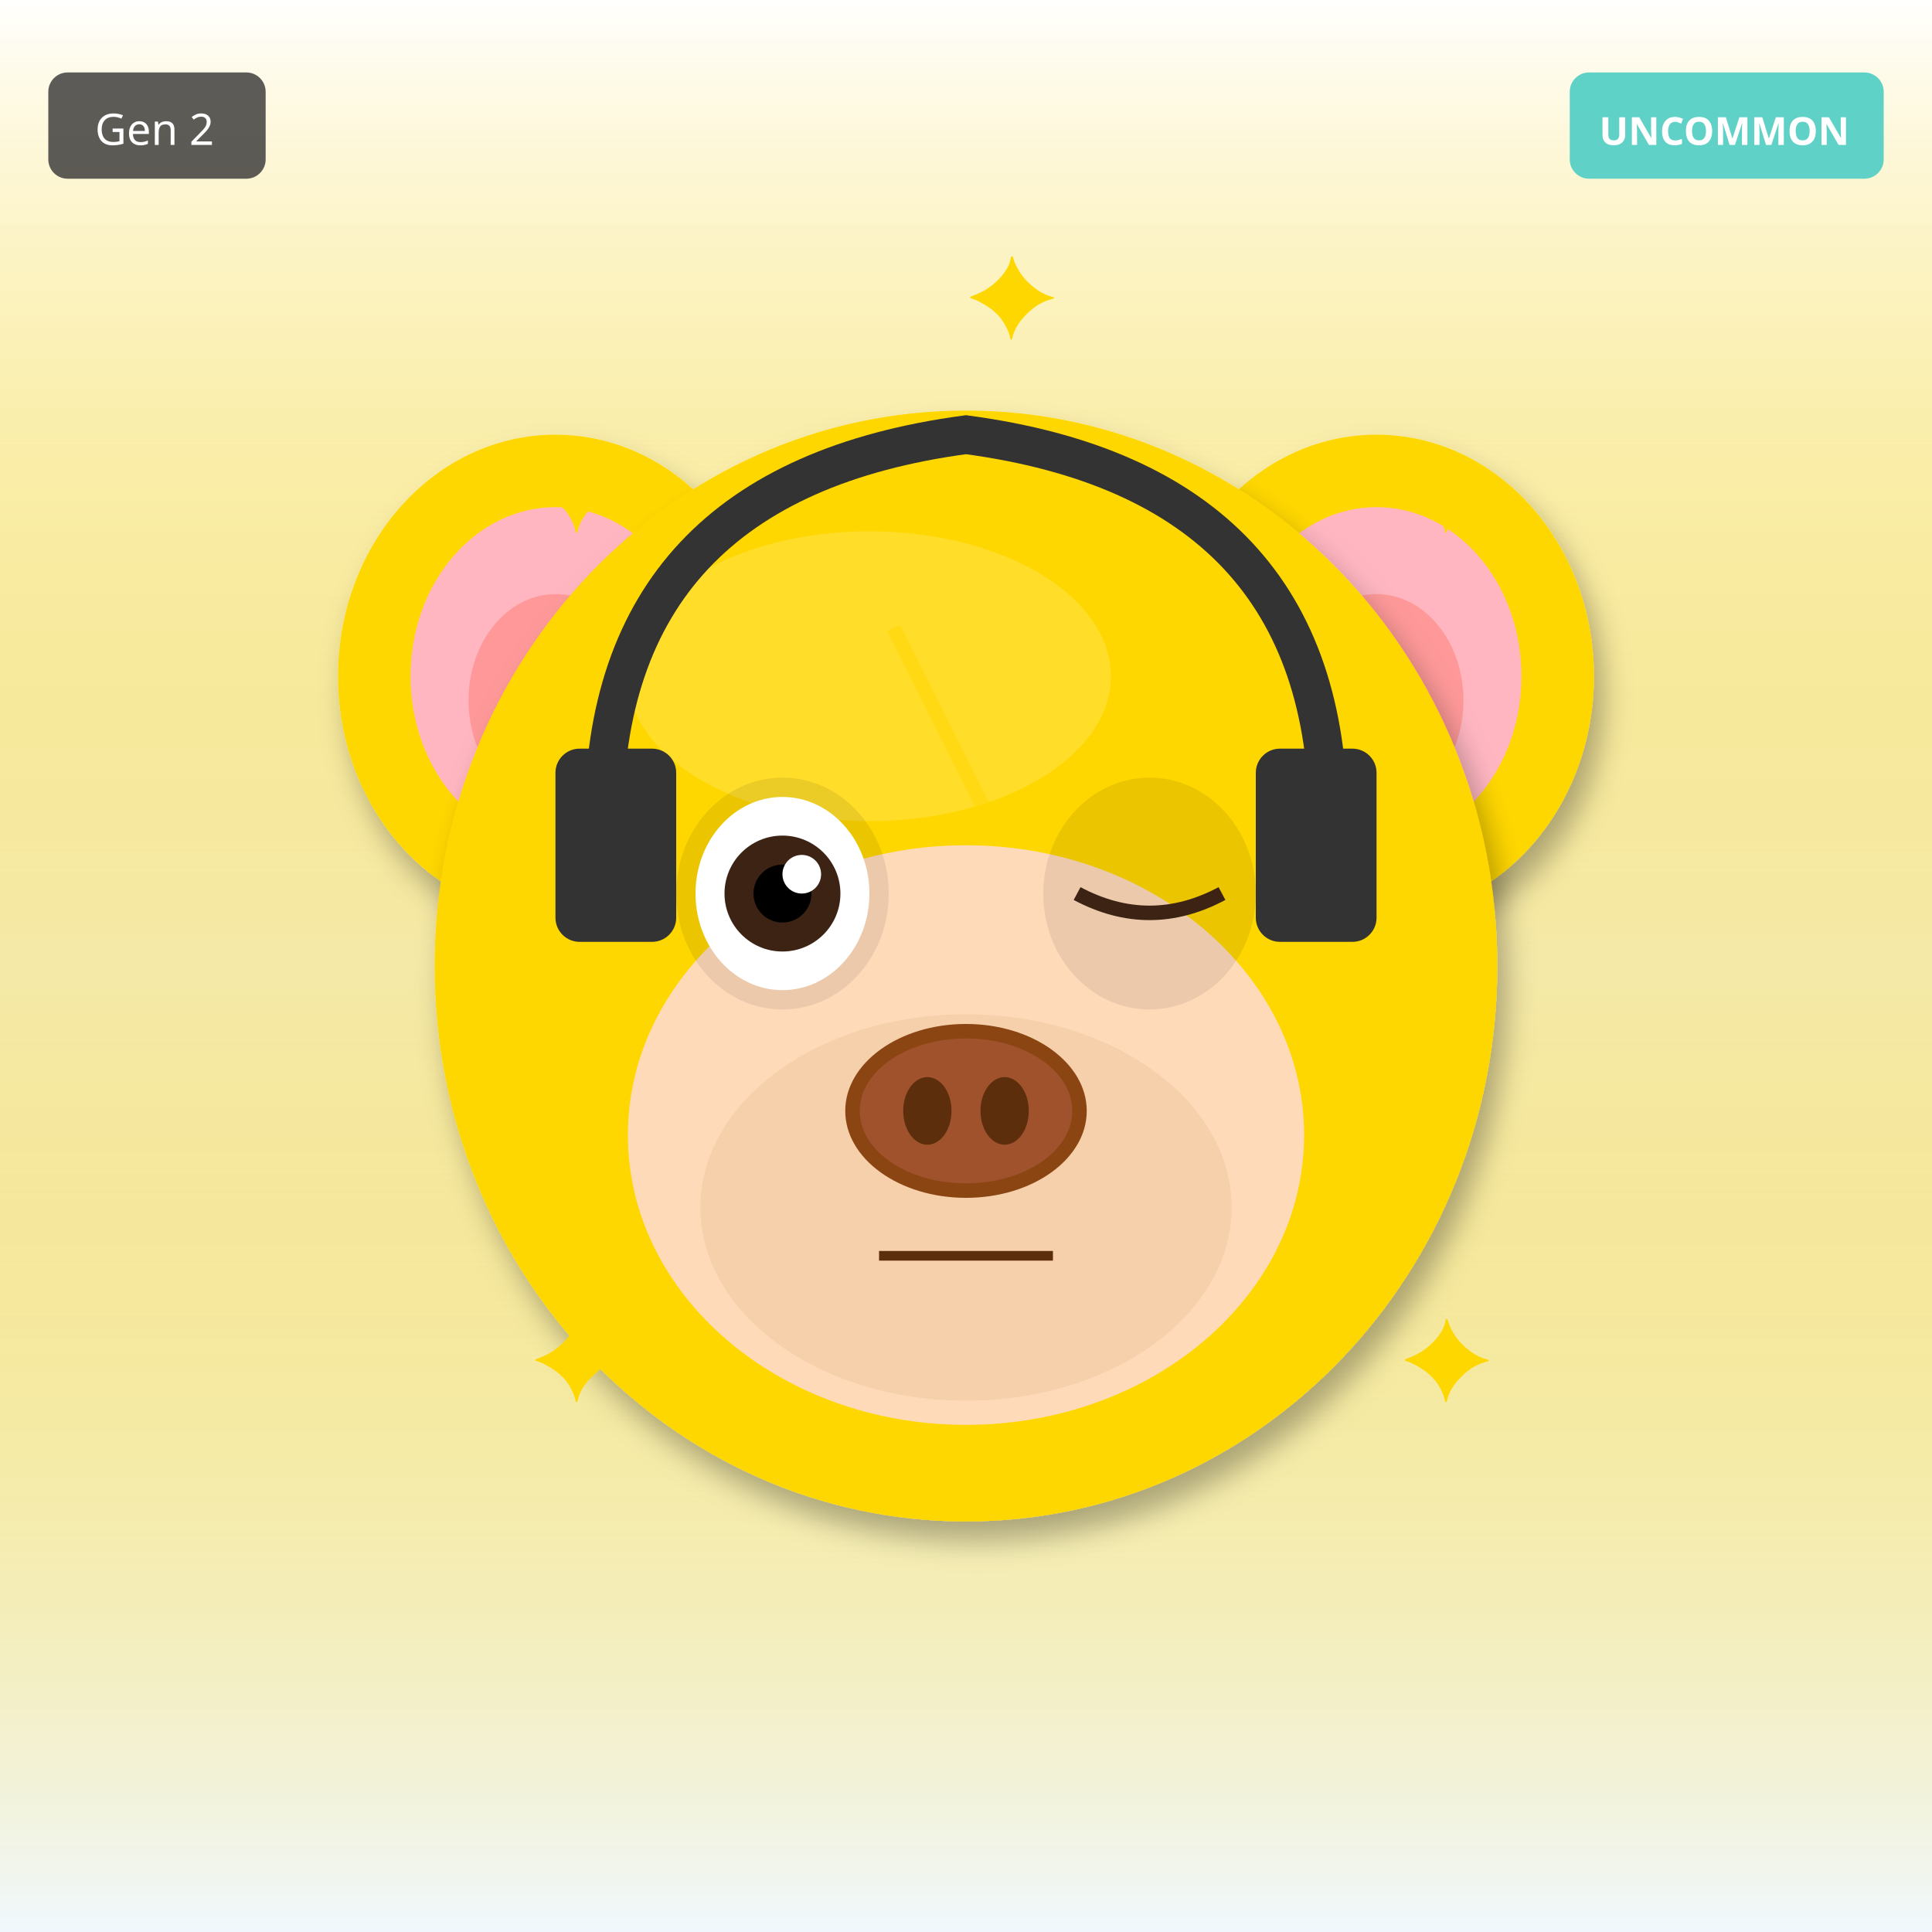
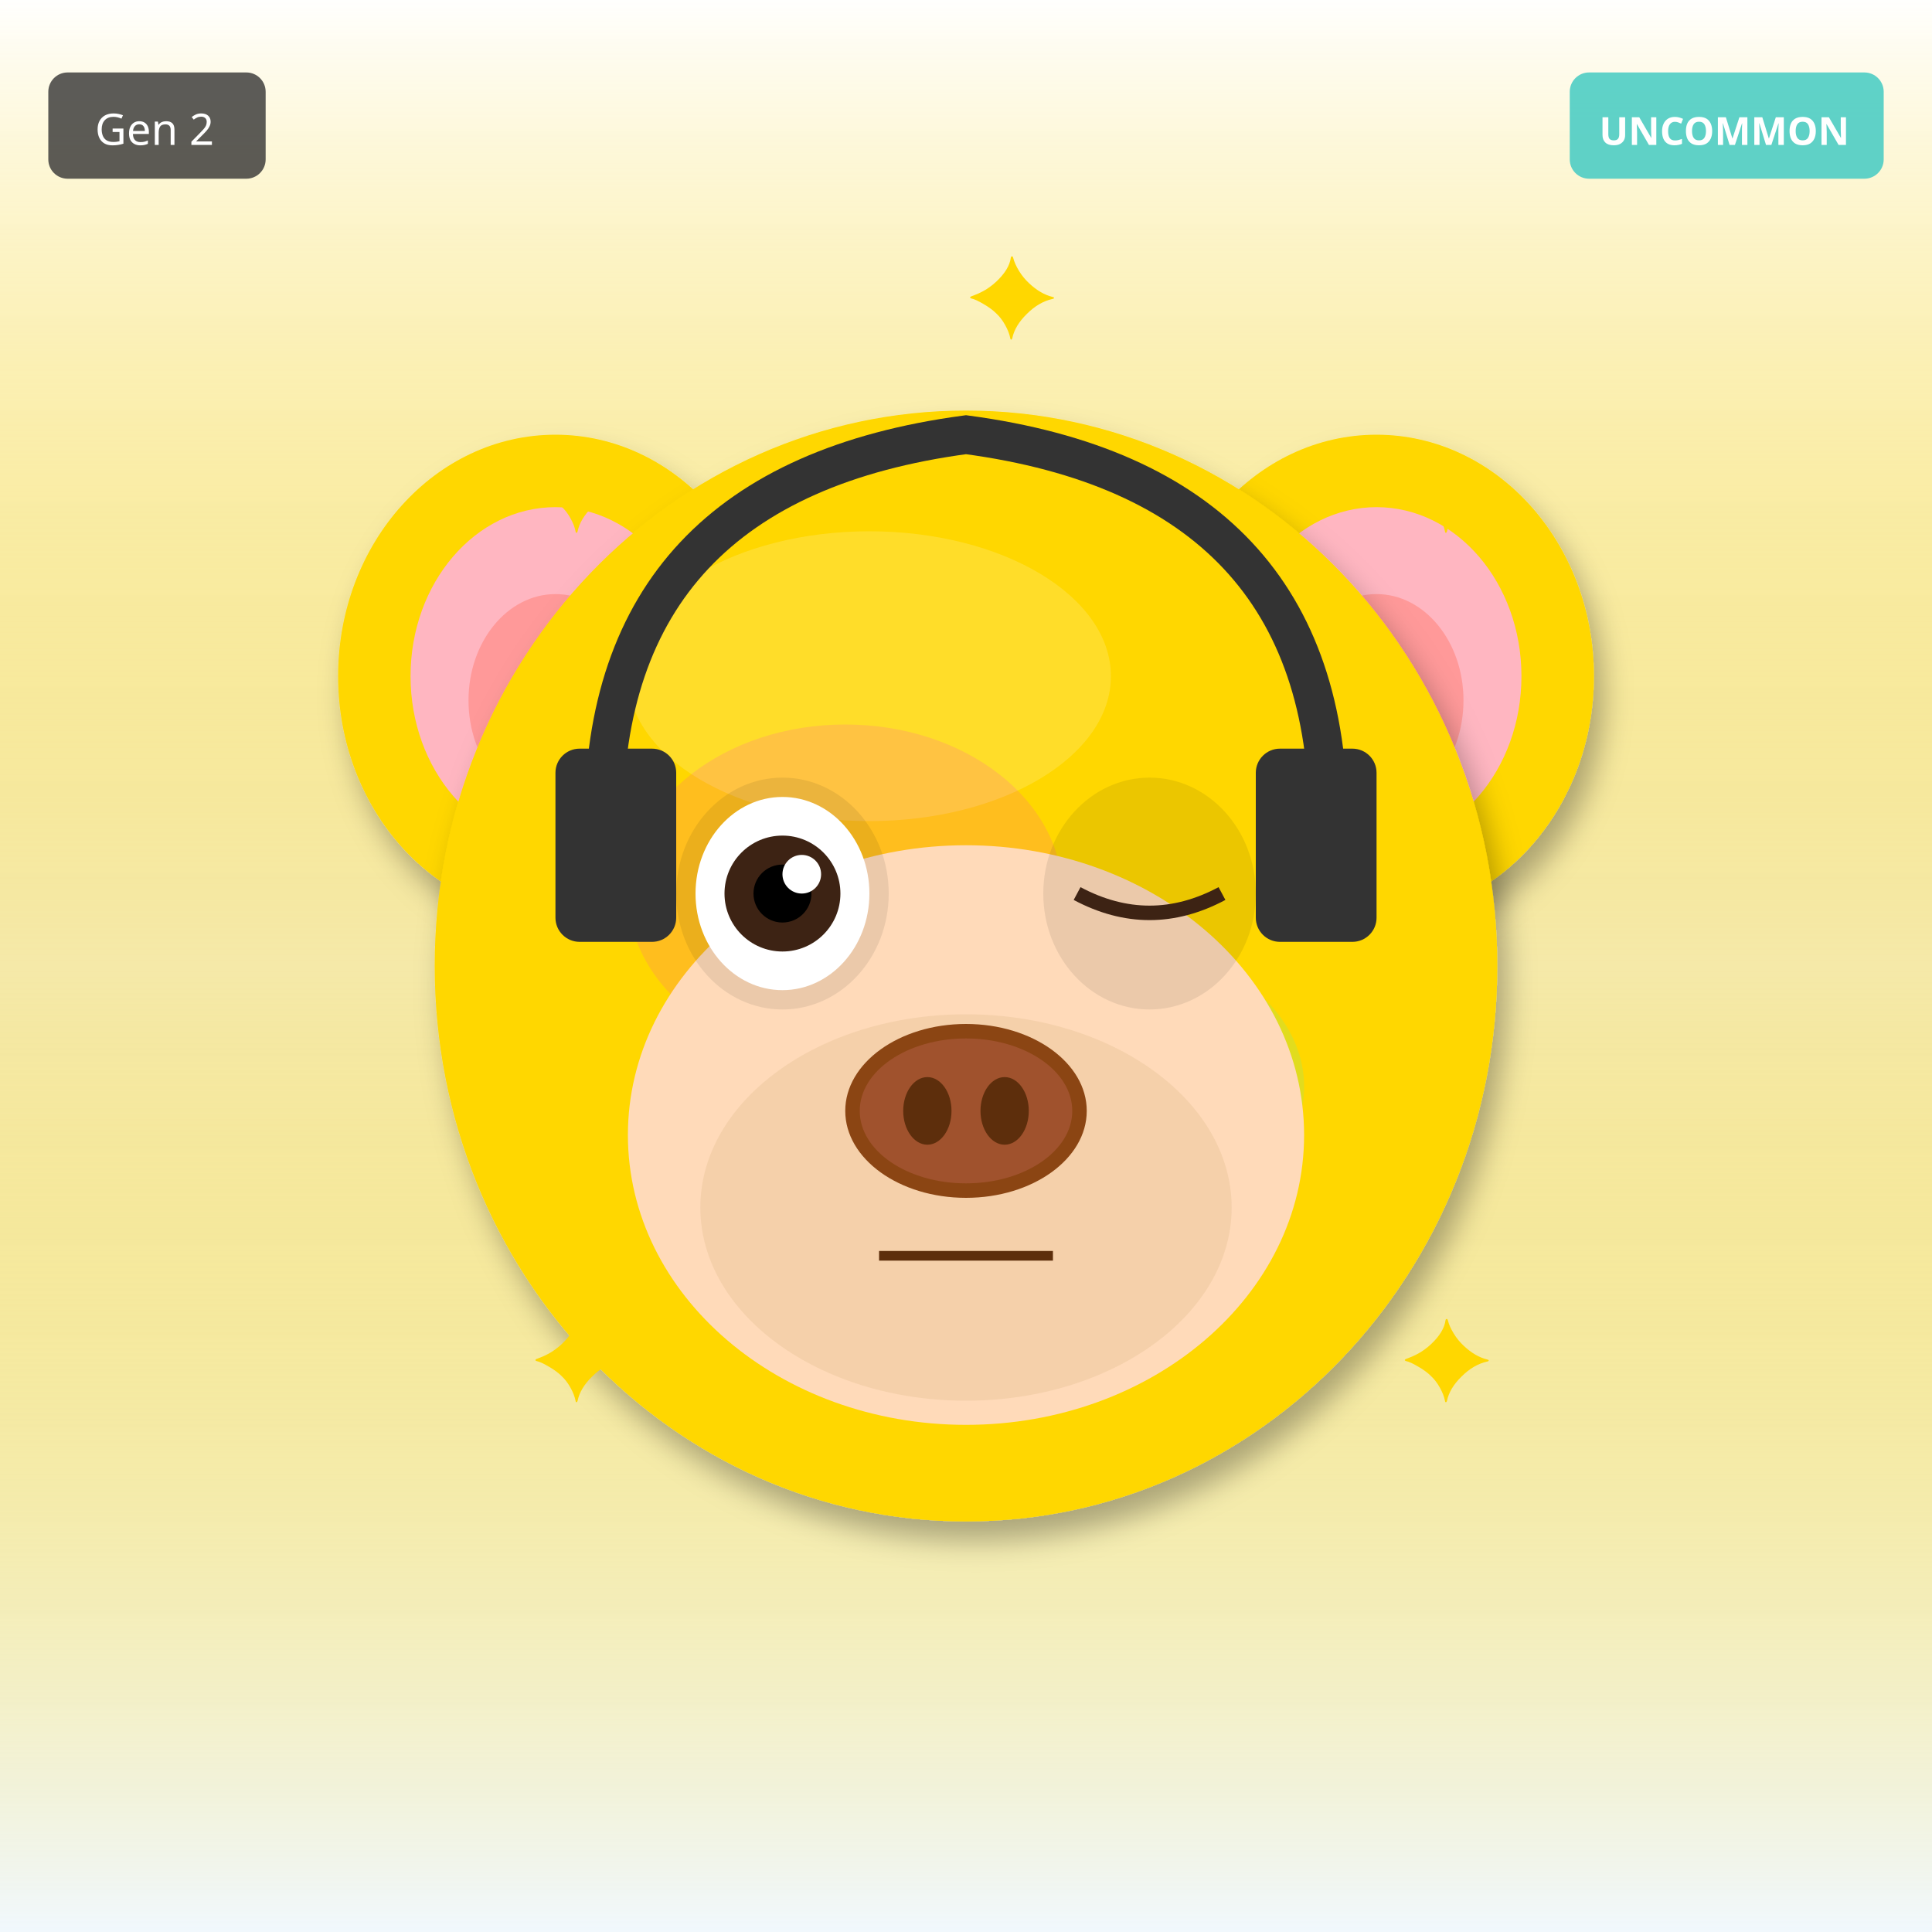
<svg xmlns="http://www.w3.org/2000/svg" width="400" height="400" viewBox="0 0 400 400">
  <defs>
    <filter id="shadow" x="-20%" y="-20%" width="140%" height="140%">
      <feDropShadow dx="2" dy="4" stdDeviation="3" flood-opacity="0.3" />
    </filter>
    <filter id="glow" x="-50%" y="-50%" width="200%" height="200%">
      <feGaussianBlur stdDeviation="8" result="blur" />
      <feMerge>
        <feMergeNode in="blur" />
        <feMergeNode in="SourceGraphic" />
      </feMerge>
    </filter>
    <linearGradient id="rainbow-body" x1="0%" y1="0%" x2="100%" y2="100%">
      <stop offset="0%" stop-color="#FF6B6B" />
      <stop offset="25%" stop-color="#FFE66D" />
      <stop offset="50%" stop-color="#4ECDC4" />
      <stop offset="75%" stop-color="#45B7D1" />
      <stop offset="100%" stop-color="#DDA0DD" />
    </linearGradient>
    <radialGradient id="galaxy-body" cx="30%" cy="30%">
      <stop offset="0%" stop-color="#E6E6FA" />
      <stop offset="50%" stop-color="#9370DB" />
      <stop offset="100%" stop-color="#1A0033" />
    </radialGradient>
    <linearGradient id="holo-body" x1="0%" y1="0%" x2="100%" y2="100%">
      <stop offset="0%" stop-color="#FF00FF" />
      <stop offset="50%" stop-color="#00FFFF" />
      <stop offset="100%" stop-color="#FFFF00" />
    </linearGradient>
    <linearGradient id="sky-gradient" x1="0%" y1="0%" x2="0%" y2="100%">
      <stop offset="0%" stop-color="#87CEEB" />
      <stop offset="100%" stop-color="#E0F4FF" />
    </linearGradient>
    <linearGradient id="grass-gradient" x1="0%" y1="0%" x2="0%" y2="100%">
      <stop offset="0%" stop-color="#90EE90" />
      <stop offset="100%" stop-color="#228B22" />
    </linearGradient>
    <linearGradient id="sunset-gradient" x1="0%" y1="0%" x2="0%" y2="100%">
      <stop offset="0%" stop-color="#FF6B6B" />
      <stop offset="50%" stop-color="#FFE66D" />
      <stop offset="100%" stop-color="#4ECDC4" />
    </linearGradient>
    <linearGradient id="aurora-gradient" x1="0%" y1="0%" x2="100%" y2="100%">
      <stop offset="0%" stop-color="#0D1B2A" />
      <stop offset="30%" stop-color="#00FF7F" />
      <stop offset="70%" stop-color="#FF00FF" />
      <stop offset="100%" stop-color="#0D1B2A" />
    </linearGradient>
    <radialGradient id="multiverse-gradient" cx="50%" cy="50%">
      <stop offset="0%" stop-color="#FFD700" />
      <stop offset="40%" stop-color="#FF00FF" />
      <stop offset="70%" stop-color="#00FFFF" />
      <stop offset="100%" stop-color="#000" />
    </radialGradient>
    <linearGradient id="rift-gradient" x1="0%" y1="0%" x2="100%" y2="100%">
      <stop offset="0%" stop-color="#000" />
      <stop offset="30%" stop-color="#9400D3" />
      <stop offset="50%" stop-color="#00FFFF" />
      <stop offset="70%" stop-color="#9400D3" />
      <stop offset="100%" stop-color="#000" />
    </linearGradient>
    <linearGradient id="heaven-gradient" x1="0%" y1="0%" x2="0%" y2="100%">
      <stop offset="0%" stop-color="#FFF" />
      <stop offset="50%" stop-color="#FFD700" stop-opacity="0.3" />
      <stop offset="100%" stop-color="#F0F8FF" />
    </linearGradient>
    <clipPath id="head-clip">
      <ellipse cx="200" cy="200" rx="110" ry="115" />
    </clipPath>
  </defs>
  <rect width="400" height="400" fill="url(#heaven-gradient)" />
  <ellipse cx="115" cy="140" rx="45" ry="50" fill="#FFD700" filter="url(#shadow)" />
  <ellipse cx="115" cy="140" rx="30" ry="35" fill="#FFB6C1" />
  <ellipse cx="115" cy="145" rx="18" ry="22" fill="#FF9999" />
  <ellipse cx="285" cy="140" rx="45" ry="50" fill="#FFD700" filter="url(#shadow)" />
  <ellipse cx="285" cy="140" rx="30" ry="35" fill="#FFB6C1" />
  <ellipse cx="285" cy="145" rx="18" ry="22" fill="#FF9999" />
  <ellipse cx="200" cy="200" rx="110" ry="115" fill="#FFD700" filter="url(#shadow)" />
  <ellipse cx="180" cy="140" rx="50" ry="30" fill="#FFEC8B" opacity="0.3" />
  <g clip-path="url(#head-clip)">
-     <path d="M185 130 L215 190 L200 190 L230 250" stroke="#FFD700" stroke-width="3" fill="none" opacity="0.5" />
+     <ellipse cx="175" cy="185" rx="45" ry="35" fill="#FF00FF" opacity="0.12" />
+     <ellipse cx="230" cy="225" rx="40" ry="30" fill="#00FFFF" opacity="0.12" />
  </g>
  <ellipse cx="200" cy="235" rx="70" ry="60" fill="#FFDAB9" />
  <ellipse cx="200" cy="250" rx="55" ry="40" fill="#DEB887" opacity="0.3" />
  <ellipse cx="162" cy="185" rx="22" ry="24" fill="#000" opacity="0.08" />
  <ellipse cx="238" cy="185" rx="22" ry="24" fill="#000" opacity="0.08" />
  <ellipse cx="162" cy="185" rx="18" ry="20" fill="white" />
  <circle cx="162" cy="185" r="12" fill="#3D2314" />
  <circle cx="162" cy="185" r="6" fill="#000" />
  <circle cx="166" cy="181" r="4" fill="white" />
  <path d="M223 185 Q238 193 253 185" stroke="#3D2314" stroke-width="3" fill="none" />
  <g>
    <ellipse cx="200" cy="230" rx="25" ry="18" fill="#8B4513" />
    <ellipse cx="200" cy="230" rx="22" ry="15" fill="#A0522D" />
    <ellipse cx="192" cy="230" rx="5" ry="7" fill="#5D2E0C" />
    <ellipse cx="208" cy="230" rx="5" ry="7" fill="#5D2E0C" />
  </g>
  <line x1="182" y1="260" x2="218" y2="260" stroke="#5D2E0C" stroke-width="2" />
  <path d="M125 170 Q125 100 200 90 Q275 100 275 170" stroke="#333" stroke-width="8" fill="none" />
  <rect x="115" y="155" width="25" height="40" rx="5" fill="#333" />
  <rect x="260" y="155" width="25" height="40" rx="5" fill="#333" />
  <text x="110" y="110" font-size="24" fill="#FFD700">✦</text>
  <text x="290" y="110" font-size="24" fill="#FFD700">✦</text>
  <text x="110" y="290" font-size="24" fill="#FFD700">✦</text>
  <text x="290" y="290" font-size="24" fill="#FFD700">✦</text>
  <text x="200" y="70" font-size="24" fill="#FFD700">✦</text>
  <g transform="translate(325, 15)">
    <rect width="65" height="22" rx="4" fill="#4ECDC4" opacity="0.9" />
    <text x="32" y="15" font-size="8" fill="#FFF" text-anchor="middle" font-family="sans-serif" font-weight="bold">UNCOMMON</text>
  </g>
  <g transform="translate(10, 15)">
    <rect width="45" height="22" rx="4" fill="#333" opacity="0.8" />
    <text x="22" y="15" font-size="9" fill="#FFF" text-anchor="middle" font-family="sans-serif">Gen 2</text>
  </g>
</svg>
